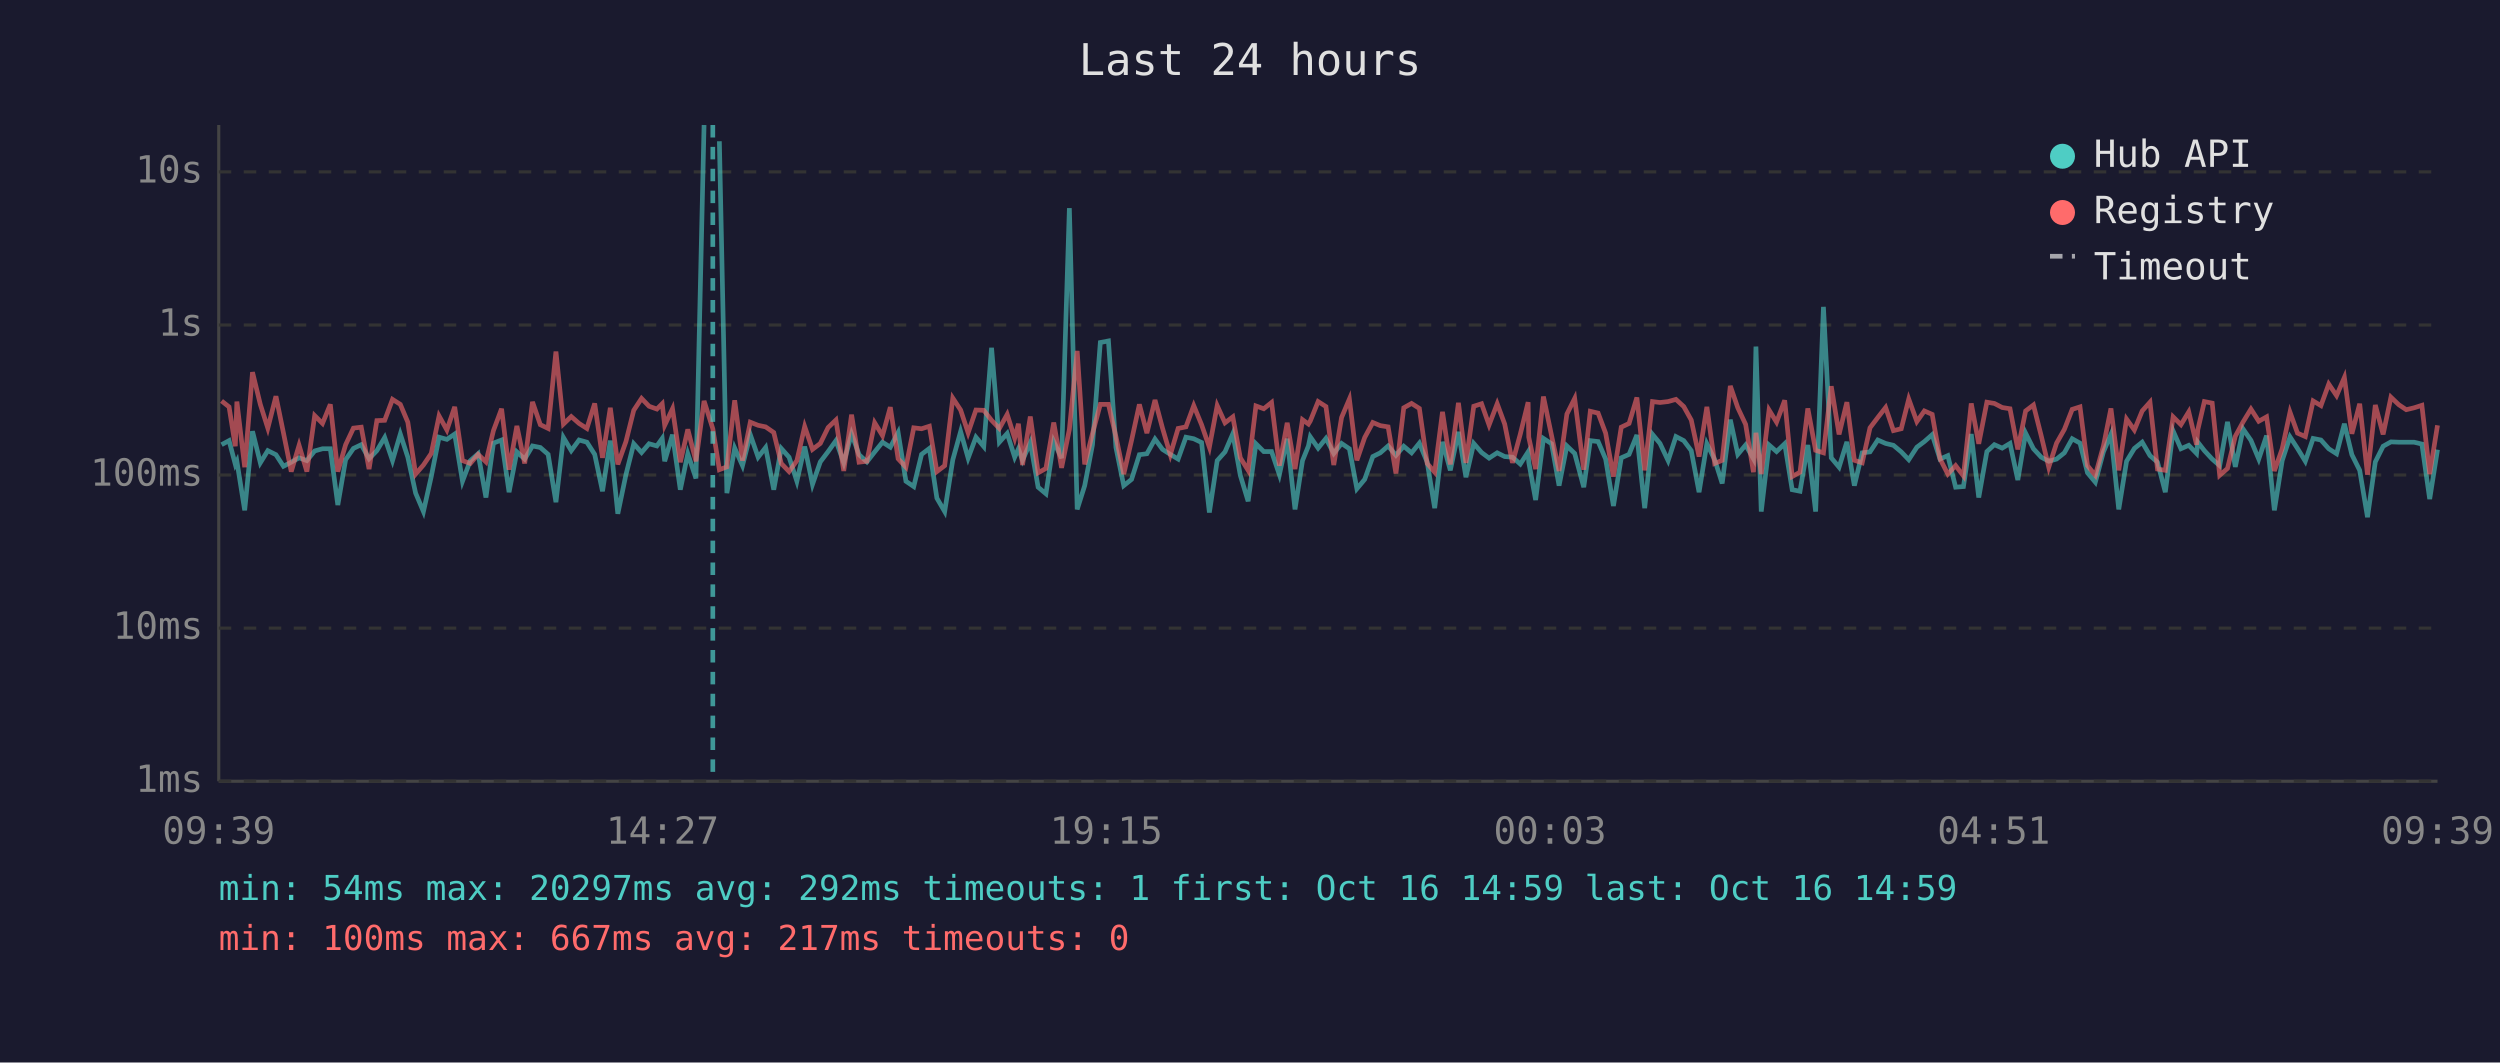
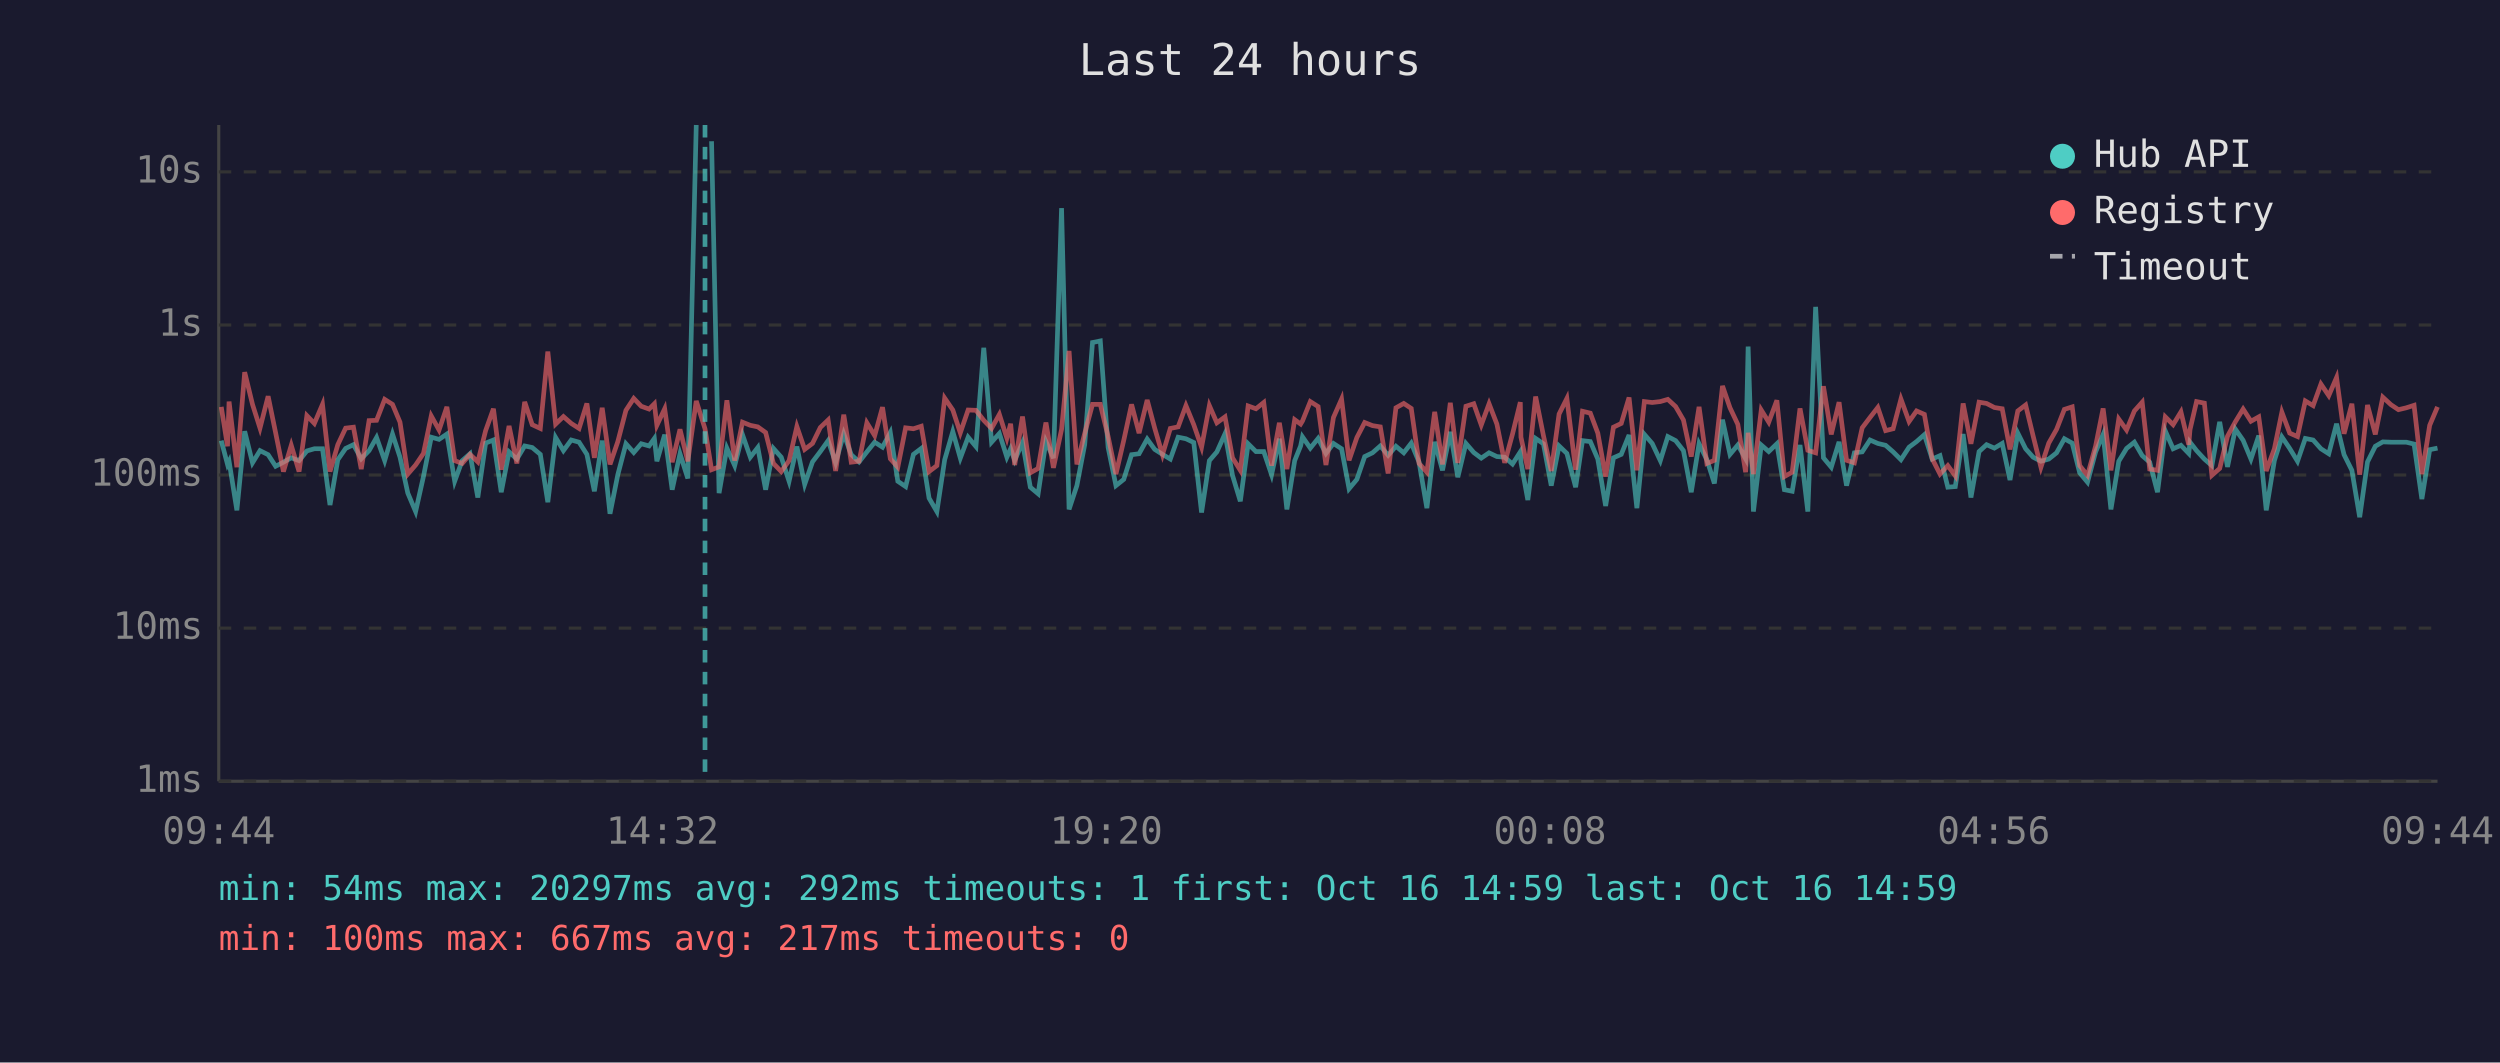
<svg xmlns="http://www.w3.org/2000/svg" viewBox="0 0 800 340" font-family="monospace" font-size="12">
  <rect width="800" height="340" fill="#1a1a2e" />
  <text x="400" y="24" fill="#e0e0e0" font-size="14" text-anchor="middle">Last 24 hours</text>
  <line x1="70" y1="40" x2="70" y2="250" stroke="#444" stroke-width="1" />
  <line x1="70" y1="250" x2="780" y2="250" stroke="#444" stroke-width="1" />
  <line x1="70" y1="250" x2="780" y2="250" stroke="#333" stroke-width="1" stroke-dasharray="4" />
  <text x="65" y="250" fill="#888" text-anchor="end" dominant-baseline="middle">1ms</text>
  <line x1="70" y1="201" x2="780" y2="201" stroke="#333" stroke-width="1" stroke-dasharray="4" />
  <text x="65" y="201" fill="#888" text-anchor="end" dominant-baseline="middle">10ms</text>
  <line x1="70" y1="152" x2="780" y2="152" stroke="#333" stroke-width="1" stroke-dasharray="4" />
  <text x="65" y="152" fill="#888" text-anchor="end" dominant-baseline="middle">100ms</text>
  <line x1="70" y1="104" x2="780" y2="104" stroke="#333" stroke-width="1" stroke-dasharray="4" />
  <text x="65" y="104" fill="#888" text-anchor="end" dominant-baseline="middle">1s</text>
  <line x1="70" y1="55" x2="780" y2="55" stroke="#333" stroke-width="1" stroke-dasharray="4" />
  <text x="65" y="55" fill="#888" text-anchor="end" dominant-baseline="middle">10s</text>
-   <text x="70" y="270" fill="#888" text-anchor="middle">09:39</text>
-   <text x="212" y="270" fill="#888" text-anchor="middle">14:27</text>
-   <text x="354" y="270" fill="#888" text-anchor="middle">19:15</text>
-   <text x="496" y="270" fill="#888" text-anchor="middle">00:03</text>
-   <text x="638" y="270" fill="#888" text-anchor="middle">04:51</text>
-   <text x="780" y="270" fill="#888" text-anchor="middle">09:39</text>
-   <polyline points="70.9,142.3 73.3,141.0 75.3,148.6 75.8,147.6 78.3,163.3 80.8,138.0 83.3,148.1 85.7,144.2 88.3,145.5 90.7,149.2 93.2,147.9 95.7,146.5 98.2,147.4 100.7,144.3 103.2,143.6 105.7,143.6 108.1,161.6 110.6,147.1 113.1,143.5 115.6,142.3 118.1,146.8 120.6,144.2 123.1,140.0 125.6,147.4 128.1,138.9 130.5,146.3 133.0,157.8 135.5,163.7 138.0,152.5 140.5,139.9 143.0,140.6 145.5,138.9 148.0,154.0 150.5,147.4 153.0,145.2 155.5,159.2 157.9,141.8 160.5,140.8 162.9,157.5 165.4,144.6 167.9,146.9 170.4,142.7 172.9,143.2 175.4,145.4 177.9,160.7 180.3,140.0 182.8,144.2 185.3,140.8 187.8,141.5 190.3,145.4 192.8,157.2 195.3,141.0 197.7,164.4 200.3,151.9 202.8,142.0 205.3,144.8 207.7,142.0 210.2,142.7 211.9,140.3 212.7,147.6 215.2,139.1 217.7,156.7 220.1,145.2 222.7,153.1 225.3,40.0" fill="none" stroke="#4ecdc4" stroke-width="1.5" opacity="0.6" />
-   <polyline points="230.2,45.2 232.6,157.8 235.1,143.4 237.6,149.0 240.1,139.1 242.6,146.3 245.0,143.2 247.6,156.7 250.0,143.5 252.5,146.3 255.0,154.0 257.5,142.9 260.0,155.0 262.5,147.8 265.0,144.5 267.5,141.0 270.0,148.1 272.5,138.8 274.9,145.5 277.4,147.8 279.9,144.6 282.4,141.5 284.9,143.1 287.4,138.4 289.9,154.0 292.4,155.7 294.9,145.4 297.4,143.5 299.8,159.4 302.3,163.7 304.9,147.1 307.4,138.1 309.8,146.6 312.3,139.9 314.8,142.9 317.3,111.3 319.8,141.5 322.3,138.7 324.7,146.3 325.9,143.6 327.2,147.3 329.7,141.6 332.2,155.9 334.7,158.0 337.2,141.3 339.7,146.6 342.2,66.6 344.7,163.0 347.1,155.4 349.6,142.3 352.1,109.6 354.7,109.1 357.1,143.2 359.6,155.4 362.1,153.4 364.6,145.5 367.0,145.2 369.6,140.5 372.0,143.8 374.5,145.4 377.0,146.9 379.5,139.9 382.0,140.4 384.5,141.6 387.0,164.0 389.5,147.4 392.0,144.6 394.5,138.8 396.9,152.1 399.4,160.4 401.9,142.0 404.4,144.5 406.9,144.5 409.4,151.9 411.9,140.4 414.4,163.0 416.8,147.4 418.7,142.7 419.3,139.8 421.8,143.4 424.3,140.3 426.8,145.1 429.3,141.9 431.8,143.6 434.2,156.4 436.7,153.4 439.3,146.1 441.7,144.9 444.2,142.7 446.7,145.7 449.2,142.8 451.7,144.9 454.2,141.8 456.7,147.9 459.1,162.6 461.6,141.4 464.1,150.5 466.7,138.2 469.1,152.7 471.6,141.9 474.1,144.8 476.5,146.6 479.1,144.9 481.5,146.1 484.0,146.3 486.5,148.5 489.0,144.6 489.2,147.9 491.4,160.0 493.9,140.3 496.5,142.0 498.9,155.4 501.4,142.7 503.9,145.1 506.8,155.9 508.9,141.0 511.4,141.3 513.8,146.9 516.3,161.9 518.8,146.5 521.3,145.4 523.8,139.2 526.3,162.6 528.8,139.0 531.2,141.9 533.8,147.4 536.3,139.7 538.8,141.0 541.2,144.2 543.7,157.5 546.2,142.0 548.7,147.1 551.1,154.7 553.7,134.3 556.1,145.4 558.6,142.4 561.1,146.8 561.9,110.9 563.6,163.7 566.1,142.4 568.5,144.5 571.1,142.0 573.5,156.7 576.0,157.2 578.5,142.4 581.0,163.7 583.5,98.2 586.0,146.5 588.5,149.5 591.0,141.4 593.4,155.4 595.9,144.9 598.4,144.6 600.9,140.8 603.4,141.9 605.9,142.5 608.4,144.6 610.8,147.1 613.4,143.1 615.8,141.3 618.3,139.1 620.8,146.9 623.3,145.8 625.8,155.9 628.3,155.7 630.8,138.9 633.2,159.2 635.8,144.5 638.2,142.3 640.7,143.4 643.2,141.9 645.7,153.6 648.2,138.6 650.7,143.6 653.2,146.3 655.6,147.6 658.1,146.9 660.6,144.9 663.1,140.4 665.6,141.8 668.0,151.3 670.5,154.3 673.1,144.6 675.5,139.0 678.0,163.0 680.5,147.6 683.0,143.5 685.5,141.5 688.0,145.8 690.4,147.9 692.9,157.5 695.4,137.9 697.9,143.6 700.4,142.5 702.9,145.1 703.3,141.5 705.4,144.2 707.9,146.9 710.3,149.0 712.8,135.0 715.3,149.4 717.8,137.3 720.3,140.9 722.8,146.9 725.3,139.4 727.8,163.3 730.3,147.4 732.8,139.8 735.2,143.5 737.7,147.6 740.2,140.3 742.7,140.8 745.2,143.6 747.7,145.2 750.2,135.6 752.6,145.5 755.1,150.5 757.6,165.5 760.1,147.8 762.6,142.8 765.1,141.4 767.6,141.5 770.0,141.5 772.5,141.5 775.0,142.1 777.5,159.7 780.0,143.9" fill="none" stroke="#4ecdc4" stroke-width="1.5" opacity="0.6" />
-   <polyline points="70.9,128.3 73.3,130.2 75.3,142.8 75.8,128.5 78.3,149.5 80.8,119.1 83.3,129.4 85.7,137.0 88.3,126.8 90.7,138.5 93.2,150.9 95.7,142.5 98.2,150.9 100.7,133.0 103.2,135.5 105.7,129.4 108.1,150.9 110.6,142.3 113.1,137.0 115.6,136.7 118.1,150.1 120.6,134.6 123.1,134.5 125.6,127.8 128.1,129.4 130.5,135.1 133.0,151.7 135.5,148.8 138.0,145.1 140.5,133.1 143.0,137.6 145.5,130.2 148.0,147.4 150.5,148.3 153.0,145.4 155.5,147.8 157.9,137.8 160.5,130.8 162.9,150.3 165.4,136.3 167.9,148.3 170.4,128.6 172.9,135.9 175.4,137.1 177.9,112.5 180.3,135.7 182.8,133.3 185.3,135.5 187.8,137.1 190.3,129.1 192.8,146.5 195.3,130.5 197.7,148.6 200.3,141.3 202.8,131.3 205.3,127.5 207.7,130.0 210.2,130.9 211.9,129.2 212.7,136.1 215.2,130.8 217.7,147.9 220.1,137.4 222.7,147.6 225.3,128.3 228.1,137.2 230.2,150.3 232.6,149.4 235.1,128.1 237.6,147.4 240.1,135.1 242.6,136.1 245.0,136.6 247.6,138.4 250.0,148.3 252.5,150.9 255.0,147.4 257.5,136.5 260.0,143.8 262.5,141.9 265.0,136.8 267.5,134.4 270.0,150.7 272.5,132.7 274.9,147.9 277.4,147.6 279.9,135.3 282.4,139.4 284.9,130.3 287.4,146.8 289.9,149.5 292.4,136.9 294.9,137.2 297.4,136.4 299.8,150.9 302.3,149.0 304.9,127.4 307.4,131.2 309.8,138.5 312.3,131.2 314.8,131.3 317.3,134.5 319.8,137.1 322.3,132.6 324.7,140.2 325.9,135.6 327.2,148.8 329.7,133.3 332.2,151.3 334.7,149.9 337.2,135.2 339.7,149.7 342.2,137.4 344.7,112.3 347.1,148.6 349.6,138.7 352.1,129.4 354.7,129.4 357.1,139.7 359.6,151.7 362.1,140.9 364.6,129.4 367.0,138.6 369.6,128.0 372.0,137.0 374.5,145.5 377.0,137.1 379.5,136.6 382.0,129.8 384.5,135.9 387.0,143.1 389.5,129.8 392.0,135.3 394.5,133.4 396.9,146.5 399.4,150.5 401.9,129.9 404.4,130.8 406.9,128.8 409.4,149.0 411.9,135.3 414.4,150.1 416.8,134.3 418.7,135.7 419.3,134.7 421.8,128.5 424.3,130.1 426.8,148.8 429.3,133.6 431.8,127.7 434.2,147.3 436.7,140.0 439.3,135.2 441.7,136.2 444.2,136.6 446.7,151.5 449.2,130.5 451.7,129.1 454.2,130.7 456.7,148.3 459.1,151.1 461.6,131.8 464.1,148.6 466.7,128.9 469.1,148.1 471.6,130.0 474.1,129.2 476.5,136.0 479.1,129.2 481.5,135.7 484.0,148.1 486.5,138.9 489.0,128.7 489.2,139.9 491.4,150.1 493.9,126.9 496.5,139.4 498.9,150.7 501.4,132.5 503.9,127.5 506.8,150.3 508.9,131.6 511.4,132.2 513.8,138.6 516.3,152.5 518.8,136.7 521.3,135.5 523.8,127.2 526.3,150.5 528.8,128.5 531.2,128.8 533.8,128.5 536.3,127.8 538.8,130.1 541.2,134.4 543.7,146.1 546.2,130.2 548.7,148.3 551.1,147.3 553.7,123.5 556.1,130.5 558.6,135.8 561.1,151.1 561.9,138.5 563.6,151.7 566.1,131.2 568.5,135.1 571.1,128.1 573.5,152.5 576.0,151.1 578.5,130.7 581.0,144.1 583.5,144.9 586.0,123.6 588.5,139.0 591.0,128.7 593.4,147.3 595.9,148.1 598.4,136.9 600.9,133.6 603.4,130.4 605.9,137.8 608.4,137.2 610.8,127.7 613.4,134.9 615.8,131.5 618.3,132.6 620.8,146.8 623.3,151.7 625.8,149.0 628.3,152.3 630.8,129.1 633.2,142.0 635.8,128.7 638.2,129.1 640.7,130.4 643.2,130.8 645.7,143.8 648.2,131.5 650.7,129.6 653.2,139.5 655.6,149.5 658.1,141.8 660.6,137.4 663.1,131.0 665.6,130.2 668.0,149.0 670.5,152.1 673.1,142.7 675.5,130.7 678.0,150.5 680.5,134.1 683.0,137.6 685.5,131.5 688.0,128.7 690.4,150.1 692.9,150.5 695.4,133.4 697.9,135.9 700.4,131.8 702.9,142.3 703.3,137.5 705.4,128.5 707.9,129.0 710.3,152.1 712.8,149.9 715.3,139.6 717.8,135.0 720.3,130.9 722.8,134.8 725.3,133.4 727.8,150.7 730.3,143.6 732.8,131.9 735.2,138.6 737.7,139.7 740.2,128.3 742.7,129.8 745.2,122.9 747.7,126.6 750.2,120.8 752.6,138.8 755.1,129.2 757.6,151.9 760.1,129.6 762.6,139.0 765.1,127.1 767.6,129.5 770.0,131.1 772.5,130.5 775.0,129.7 777.5,151.7 780.0,136.1" fill="none" stroke="#ff6b6b" stroke-width="1.5" opacity="0.6" />
-   <line x1="228.1" y1="40" x2="228.1" y2="250" stroke="#4ecdc4" stroke-width="1.5" stroke-dasharray="4,3" opacity="0.7" />
+   <text x="70" y="270" fill="#888" text-anchor="middle">09:44</text>
+   <text x="212" y="270" fill="#888" text-anchor="middle">14:32</text>
+   <text x="354" y="270" fill="#888" text-anchor="middle">19:20</text>
+   <text x="496" y="270" fill="#888" text-anchor="middle">00:08</text>
+   <text x="638" y="270" fill="#888" text-anchor="middle">04:56</text>
+   <text x="780" y="270" fill="#888" text-anchor="middle">09:44</text>
+   <polyline points="70.8,141.0 72.8,148.6 73.3,147.6 75.8,163.3 78.3,138.0 80.8,148.1 83.2,144.2 85.8,145.5 88.2,149.2 90.7,147.9 93.2,146.5 95.7,147.4 98.2,144.3 100.6,143.6 103.2,143.6 105.6,161.6 108.1,147.1 110.6,143.5 113.1,142.3 115.6,146.8 118.1,144.2 120.5,140.0 123.1,147.4 125.6,138.9 128.0,146.3 130.5,157.8 133.0,163.7 135.5,152.5 138.0,139.9 140.5,140.6 143.0,138.9 145.5,154.0 147.9,147.4 150.4,145.2 152.9,159.2 155.4,141.8 157.9,140.8 160.4,157.5 162.9,144.6 165.4,146.9 167.9,142.7 170.3,143.2 172.9,145.4 175.3,160.7 177.8,140.0 180.3,144.2 182.8,140.8 185.3,141.5 187.8,145.4 190.2,157.2 192.7,141.0 195.2,164.4 197.7,151.9 200.3,142.0 202.8,144.8 205.2,142.0 207.7,142.7 209.4,140.3 210.2,147.6 212.7,139.1 215.1,156.7 217.6,145.2 220.1,153.1 222.8,40.0" fill="none" stroke="#4ecdc4" stroke-width="1.5" opacity="0.6" />
+   <polyline points="227.7,45.2 230.1,157.8 232.6,143.4 235.1,149.0 237.6,139.1 240.1,146.3 242.5,143.2 245.0,156.7 247.5,143.5 250.0,146.3 252.5,154.0 255.0,142.9 257.5,155.0 260.0,147.8 262.5,144.5 265.0,141.0 267.4,148.1 270.0,138.8 272.4,145.5 274.9,147.8 277.4,144.6 279.9,141.5 282.4,143.1 284.9,138.4 287.3,154.0 289.8,155.7 292.3,145.4 294.8,143.5 297.3,159.4 299.8,163.7 302.3,147.1 304.9,138.1 307.3,146.6 309.8,139.9 312.3,142.9 314.8,111.3 317.3,141.5 319.8,138.7 322.2,146.3 323.4,143.6 324.7,147.3 327.2,141.6 329.7,155.9 332.2,158.0 334.7,141.3 337.1,146.6 339.7,66.6 342.1,163.0 344.6,155.4 347.1,142.3 349.6,109.6 352.1,109.1 354.6,143.2 357.1,155.4 359.6,153.4 362.1,145.5 364.5,145.2 367.1,140.5 369.5,143.8 372.0,145.4 374.5,146.9 377.0,139.9 379.5,140.4 382.0,141.6 384.5,164.0 387.0,147.4 389.4,144.6 392.0,138.8 394.4,152.1 396.9,160.4 399.4,142.0 401.9,144.5 404.4,144.5 406.9,151.9 409.4,140.4 411.8,163.0 414.3,147.4 416.2,142.7 416.8,139.8 419.3,143.4 421.8,140.3 424.3,145.1 426.7,141.9 429.3,143.6 431.7,156.4 434.2,153.4 436.7,146.1 439.2,144.9 441.7,142.7 444.2,145.7 446.7,142.8 449.2,144.9 451.6,141.8 454.1,147.9 456.6,162.6 459.1,141.4 461.6,150.5 464.1,138.2 466.5,152.7 469.1,141.9 471.6,144.8 474.0,146.6 476.5,144.9 479.0,146.1 481.5,146.3 484.0,148.5 486.5,144.6 486.7,147.9 488.9,160.0 491.4,140.3 493.9,142.0 496.4,155.4 498.9,142.7 501.4,145.1 504.2,155.9 506.4,141.0 508.9,141.3 511.3,146.9 513.8,161.9 516.3,146.5 518.8,145.4 521.3,139.2 523.8,162.6 526.2,139.0 528.7,141.9 531.3,147.4 533.7,139.7 536.2,141.0 538.7,144.2 541.2,157.5 543.7,142.0 546.2,147.1 548.6,154.7 551.2,134.3 553.6,145.4 556.1,142.4 558.6,146.8 559.4,110.9 561.1,163.7 563.6,142.4 566.0,144.5 568.6,142.0 571.0,156.7 573.5,157.2 576.0,142.4 578.5,163.7 581.0,98.2 583.5,146.5 586.0,149.5 588.5,141.4 590.9,155.4 593.4,144.9 595.9,144.6 598.4,140.8 600.9,141.9 603.4,142.5 605.8,144.6 608.3,147.1 610.9,143.1 613.3,141.3 615.8,139.1 618.3,146.9 620.8,145.8 623.3,155.9 625.7,155.7 628.2,138.9 630.7,159.2 633.3,144.5 635.7,142.3 638.2,143.4 640.7,141.9 643.2,153.6 645.7,138.6 648.2,143.6 650.6,146.3 653.1,147.6 655.6,146.9 658.1,144.9 660.6,140.4 663.1,141.8 665.5,151.3 668.0,154.3 670.6,144.6 673.0,139.0 675.5,163.0 678.0,147.6 680.5,143.5 683.0,141.5 685.5,145.8 687.9,147.9 690.4,157.5 692.9,137.9 695.4,143.6 697.9,142.5 700.4,145.1 700.8,141.5 702.9,144.2 705.4,146.9 707.8,149.0 710.3,135.0 712.8,149.4 715.3,137.3 717.8,140.9 720.3,146.9 722.8,139.4 725.2,163.3 727.8,147.4 730.2,139.8 732.7,143.5 735.2,147.6 737.7,140.3 740.2,140.8 742.7,143.6 745.2,145.2 747.7,135.6 750.1,145.5 752.6,150.5 755.1,165.5 757.6,147.8 760.1,142.8 762.5,141.4 765.1,141.5 767.5,141.5 770.0,141.5 772.5,142.1 775.0,159.7 777.5,143.9 780.0,143.4" fill="none" stroke="#4ecdc4" stroke-width="1.5" opacity="0.6" />
+   <polyline points="70.8,130.2 72.8,142.8 73.3,128.5 75.8,149.5 78.3,119.1 80.8,129.4 83.2,137.0 85.8,126.8 88.2,138.5 90.7,150.9 93.2,142.5 95.7,150.9 98.2,133.0 100.6,135.5 103.2,129.4 105.6,150.9 108.1,142.3 110.6,137.0 113.1,136.7 115.6,150.1 118.1,134.6 120.5,134.5 123.1,127.8 125.6,129.4 128.0,135.1 130.5,151.7 133.0,148.8 135.5,145.1 138.0,133.1 140.5,137.6 143.0,130.2 145.5,147.4 147.9,148.3 150.4,145.4 152.9,147.8 155.4,137.8 157.9,130.8 160.4,150.3 162.9,136.3 165.4,148.3 167.9,128.6 170.3,135.9 172.9,137.1 175.3,112.5 177.8,135.7 180.3,133.3 182.8,135.5 185.3,137.1 187.8,129.1 190.2,146.5 192.7,130.5 195.2,148.6 197.7,141.3 200.3,131.3 202.8,127.5 205.2,130.0 207.7,130.9 209.4,129.2 210.2,136.1 212.7,130.8 215.1,147.9 217.6,137.4 220.1,147.6 222.8,128.3 225.6,137.2 227.7,150.3 230.1,149.4 232.6,128.1 235.1,147.4 237.6,135.1 240.1,136.1 242.5,136.6 245.0,138.4 247.5,148.3 250.0,150.9 252.5,147.4 255.0,136.5 257.5,143.8 260.0,141.9 262.5,136.8 265.0,134.4 267.4,150.7 270.0,132.7 272.4,147.9 274.9,147.6 277.4,135.3 279.9,139.4 282.4,130.3 284.9,146.8 287.3,149.5 289.8,136.9 292.3,137.2 294.8,136.4 297.3,150.9 299.8,149.0 302.3,127.4 304.9,131.2 307.3,138.5 309.8,131.2 312.3,131.3 314.8,134.5 317.3,137.1 319.8,132.6 322.2,140.2 323.4,135.6 324.7,148.8 327.2,133.3 329.7,151.3 332.2,149.9 334.7,135.2 337.1,149.7 339.7,137.4 342.1,112.3 344.6,148.6 347.1,138.7 349.6,129.4 352.1,129.4 354.6,139.7 357.1,151.7 359.6,140.9 362.1,129.4 364.5,138.6 367.1,128.0 369.5,137.0 372.0,145.5 374.5,137.1 377.0,136.6 379.5,129.8 382.0,135.9 384.5,143.1 387.0,129.8 389.4,135.3 392.0,133.4 394.4,146.5 396.9,150.5 399.4,129.9 401.9,130.8 404.4,128.8 406.9,149.0 409.4,135.3 411.8,150.1 414.3,134.3 416.2,135.7 416.8,134.7 419.3,128.5 421.8,130.1 424.3,148.8 426.7,133.6 429.3,127.7 431.7,147.3 434.2,140.0 436.7,135.2 439.2,136.2 441.7,136.6 444.2,151.5 446.7,130.5 449.2,129.1 451.6,130.7 454.1,148.3 456.6,151.1 459.1,131.8 461.6,148.6 464.1,128.9 466.5,148.1 469.1,130.0 471.6,129.2 474.0,136.0 476.5,129.2 479.0,135.7 481.5,148.1 484.0,138.9 486.5,128.7 486.7,139.9 488.9,150.1 491.4,126.9 493.9,139.4 496.4,150.7 498.9,132.5 501.4,127.5 504.2,150.3 506.4,131.6 508.9,132.2 511.3,138.6 513.8,152.5 516.3,136.7 518.8,135.5 521.3,127.2 523.8,150.5 526.2,128.5 528.7,128.8 531.3,128.5 533.7,127.8 536.2,130.1 538.7,134.4 541.2,146.1 543.7,130.2 546.2,148.3 548.6,147.3 551.2,123.5 553.6,130.5 556.1,135.8 558.6,151.1 559.4,138.5 561.1,151.7 563.6,131.2 566.0,135.1 568.6,128.1 571.0,152.5 573.5,151.1 576.0,130.7 578.5,144.1 581.0,144.9 583.5,123.6 586.0,139.0 588.5,128.7 590.9,147.3 593.4,148.1 595.9,136.9 598.4,133.6 600.9,130.4 603.4,137.8 605.8,137.2 608.3,127.7 610.9,134.9 613.3,131.5 615.8,132.6 618.3,146.8 620.8,151.7 623.3,149.0 625.7,152.3 628.2,129.1 630.7,142.0 633.3,128.7 635.7,129.1 638.2,130.4 640.7,130.8 643.2,143.8 645.7,131.5 648.2,129.6 650.6,139.5 653.1,149.5 655.6,141.8 658.1,137.4 660.6,131.0 663.1,130.2 665.5,149.0 668.0,152.1 670.6,142.7 673.0,130.7 675.5,150.5 678.0,134.1 680.5,137.6 683.0,131.5 685.5,128.7 687.9,150.1 690.4,150.5 692.9,133.4 695.4,135.9 697.9,131.8 700.4,142.3 700.8,137.5 702.9,128.5 705.4,129.0 707.8,152.1 710.3,149.9 712.8,139.6 715.3,135.0 717.8,130.9 720.3,134.8 722.8,133.4 725.2,150.7 727.8,143.6 730.2,131.9 732.7,138.6 735.2,139.7 737.7,128.3 740.2,129.8 742.7,122.9 745.2,126.6 747.7,120.8 750.1,138.8 752.6,129.2 755.1,151.9 757.6,129.6 760.1,139.0 762.5,127.1 765.1,129.5 767.5,131.1 770.0,130.5 772.5,129.7 775.0,151.7 777.5,136.1 780.0,130.2" fill="none" stroke="#ff6b6b" stroke-width="1.5" opacity="0.6" />
+   <line x1="225.6" y1="40" x2="225.6" y2="250" stroke="#4ecdc4" stroke-width="1.5" stroke-dasharray="4,3" opacity="0.7" />
  <circle cx="660" cy="50" r="4" fill="#4ecdc4" />
  <text x="670" y="50" fill="#e0e0e0" dominant-baseline="middle">Hub API</text>
  <circle cx="660" cy="68" r="4" fill="#ff6b6b" />
  <text x="670" y="68" fill="#e0e0e0" dominant-baseline="middle">Registry</text>
  <line x1="656" y1="82" x2="664" y2="82" stroke="#e0e0e0" stroke-width="1.5" stroke-dasharray="4,3" opacity="0.7" />
  <text x="670" y="86" fill="#e0e0e0" dominant-baseline="middle">Timeout</text>
  <text x="70" y="288" fill="#4ecdc4" font-size="11">min: 54ms  max: 20297ms  avg: 292ms  timeouts: 1  first: Oct 16 14:59  last: Oct 16 14:59</text>
  <text x="70" y="304" fill="#ff6b6b" font-size="11">min: 100ms  max: 667ms  avg: 217ms  timeouts: 0</text>
</svg>
